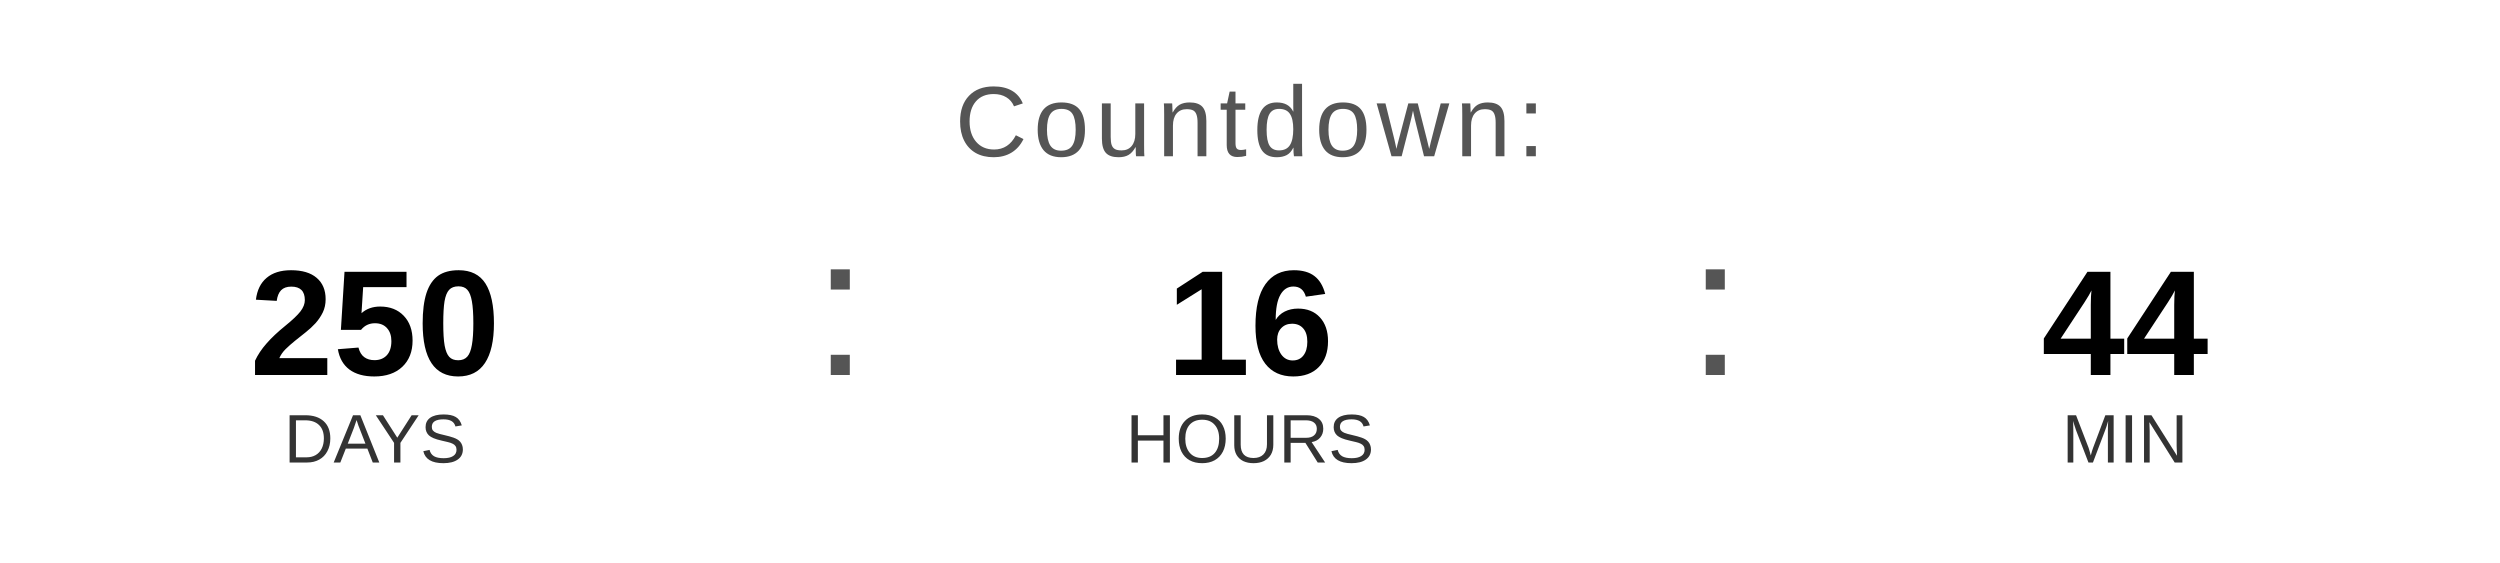
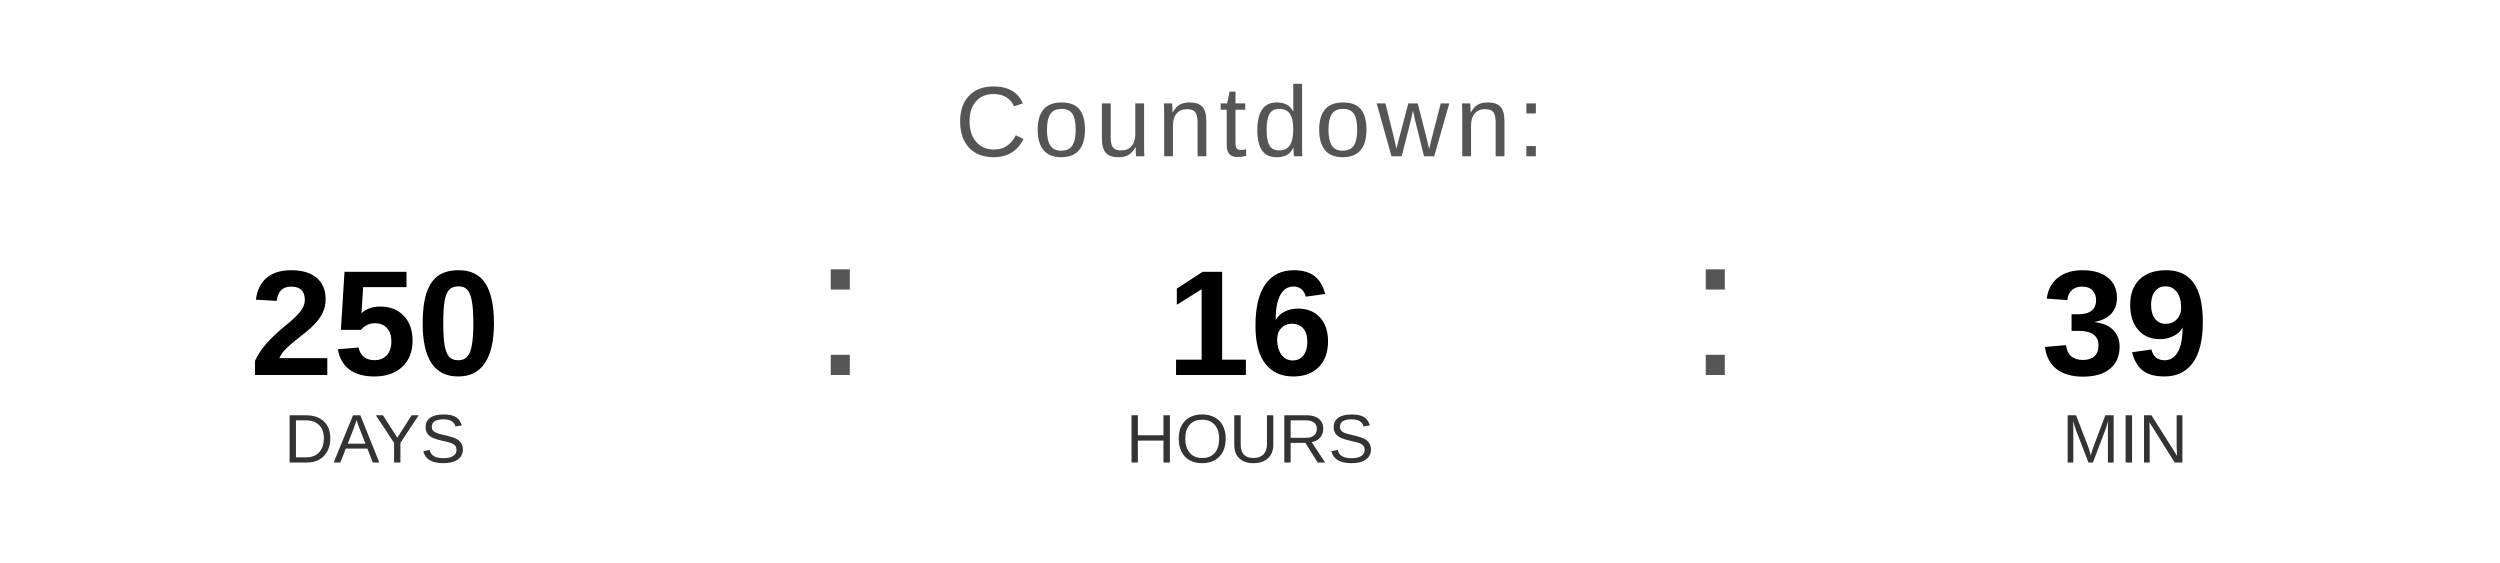
<svg xmlns="http://www.w3.org/2000/svg" width="400" height="90" viewBox="0 0 400 90">
  <text x="200" y="25" font-family="Arial, Helvetica, sans-serif" font-size="16" fill="#555555" text-anchor="middle" letter-spacing="1">
    Countdown:
  </text>
  <text x="60" y="60" font-family="Arial, Helvetica, sans-serif" font-size="24" font-weight="bold" fill="#000000" text-anchor="middle">250</text>
  <text x="60" y="74" font-family="Arial, Helvetica, sans-serif" font-size="11" fill="#333333" text-anchor="middle">DAYS</text>
  <text x="130" y="60" font-family="Arial, sans-serif" font-size="32" fill="#555555">:</text>
  <text x="200" y="60" font-family="Arial, Helvetica, sans-serif" font-size="24" font-weight="bold" fill="#000000" text-anchor="middle">16</text>
  <text x="200" y="74" font-family="Arial, Helvetica, sans-serif" font-size="11" fill="#333333" text-anchor="middle">HOURS</text>
  <text x="270" y="60" font-family="Arial, sans-serif" font-size="32" fill="#555555">:</text>
-   <text x="340" y="60" font-family="Arial, Helvetica, sans-serif" font-size="24" font-weight="bold" fill="#000000" text-anchor="middle">44</text>
+   <text x="340" y="60" font-family="Arial, Helvetica, sans-serif" font-size="24" font-weight="bold" fill="#000000" text-anchor="middle">39</text>
  <text x="340" y="74" font-family="Arial, Helvetica, sans-serif" font-size="11" fill="#333333" text-anchor="middle">MIN</text>
</svg>
